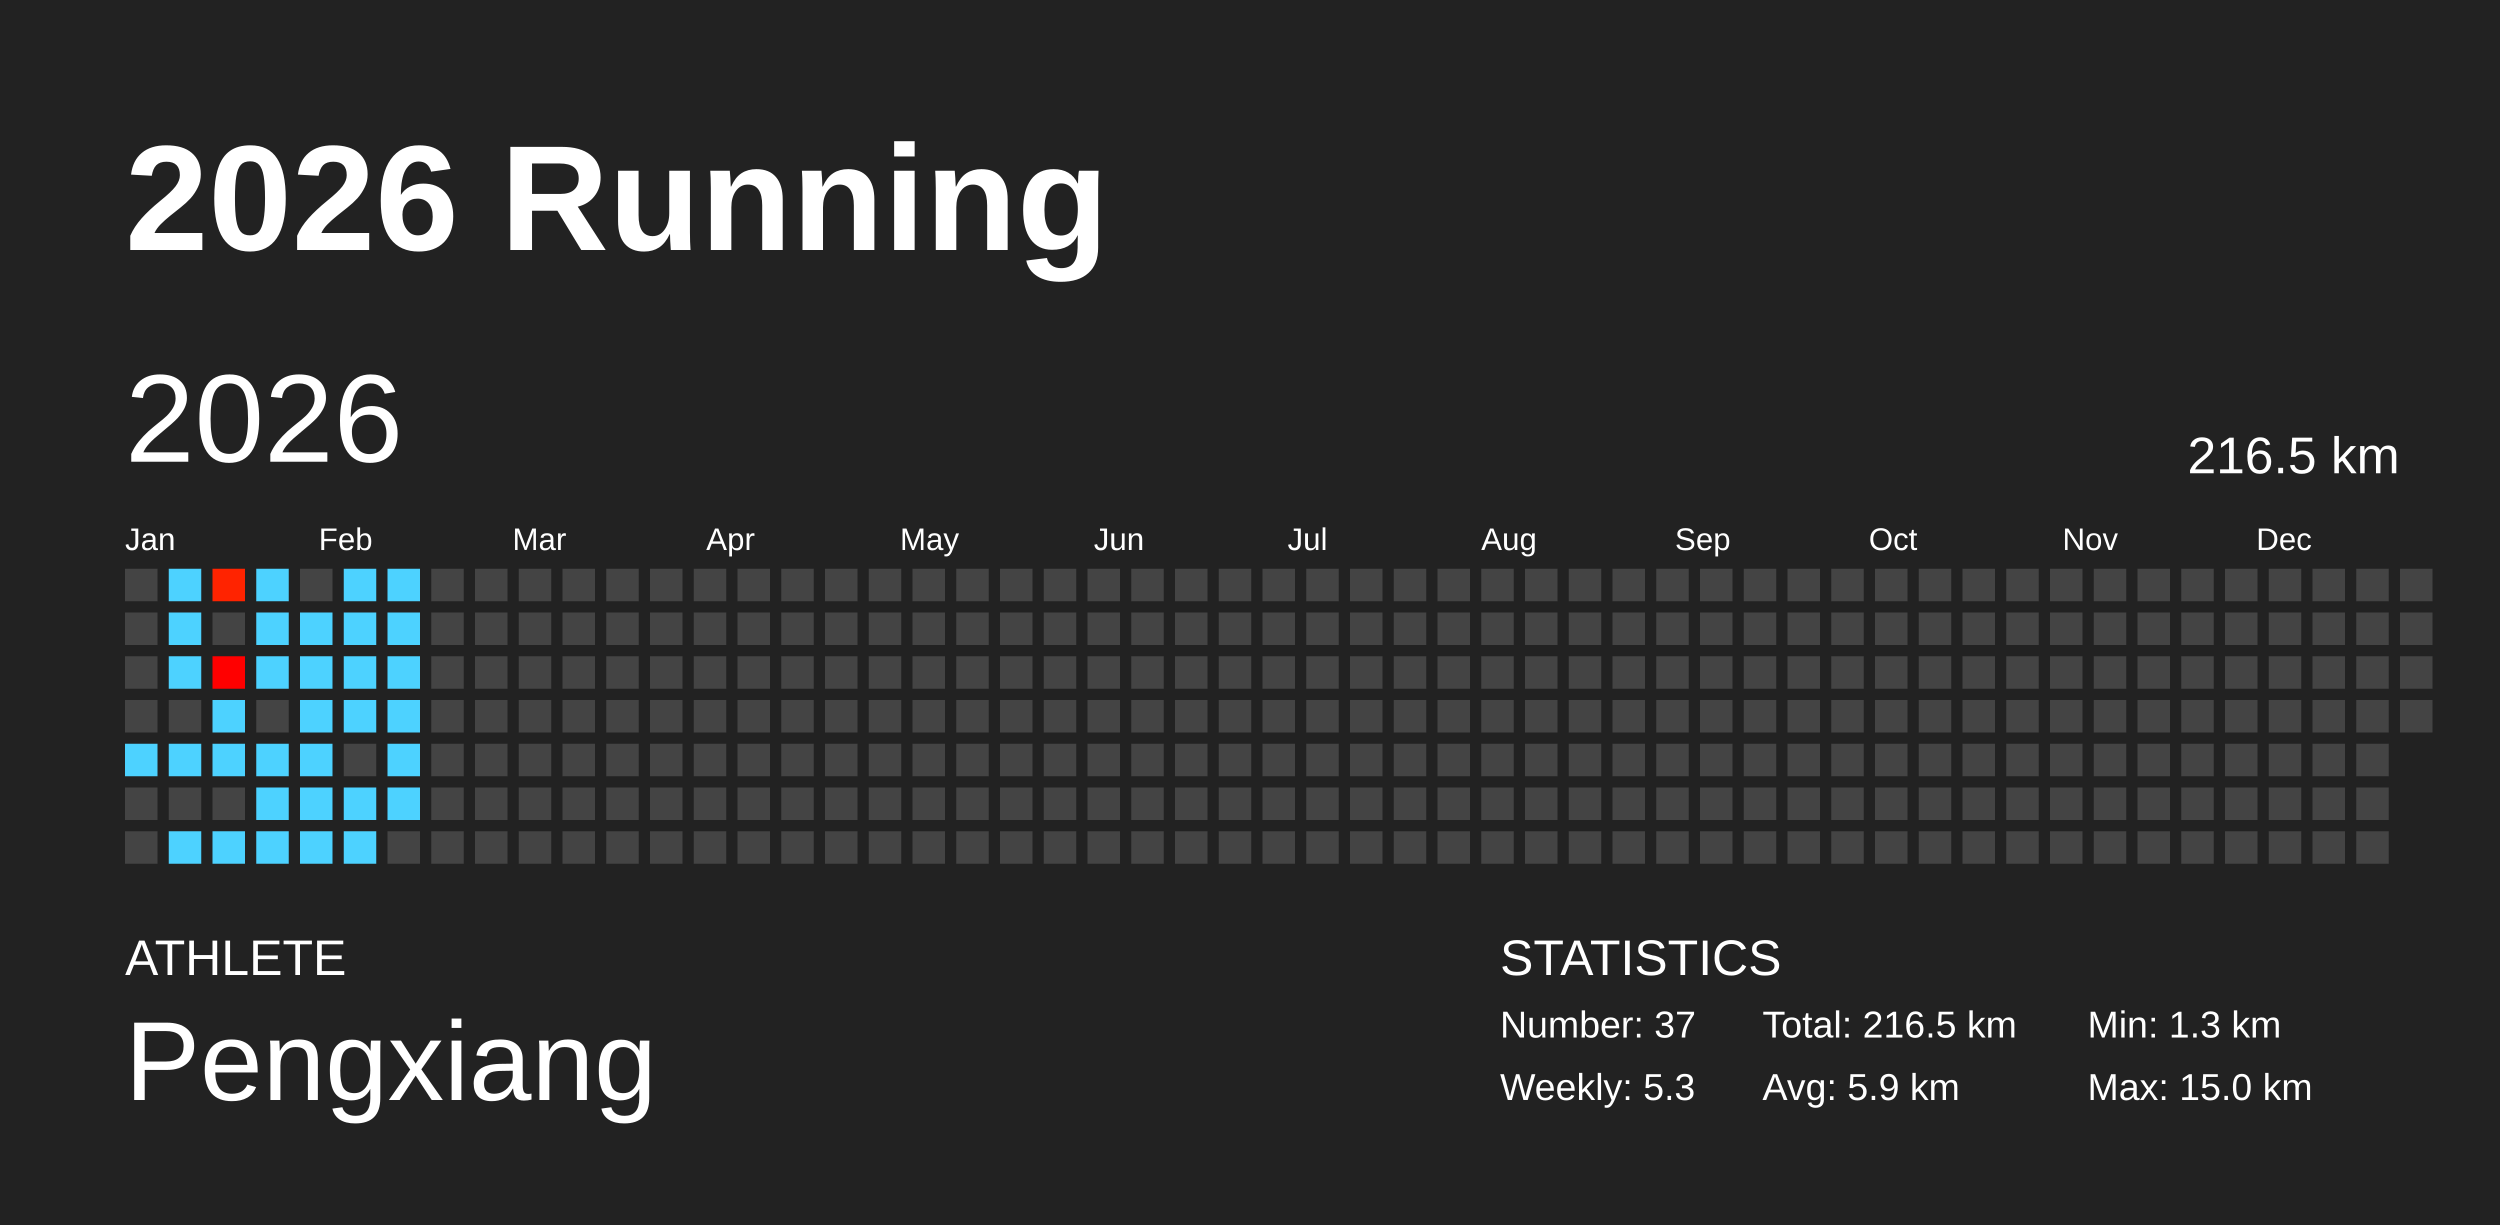
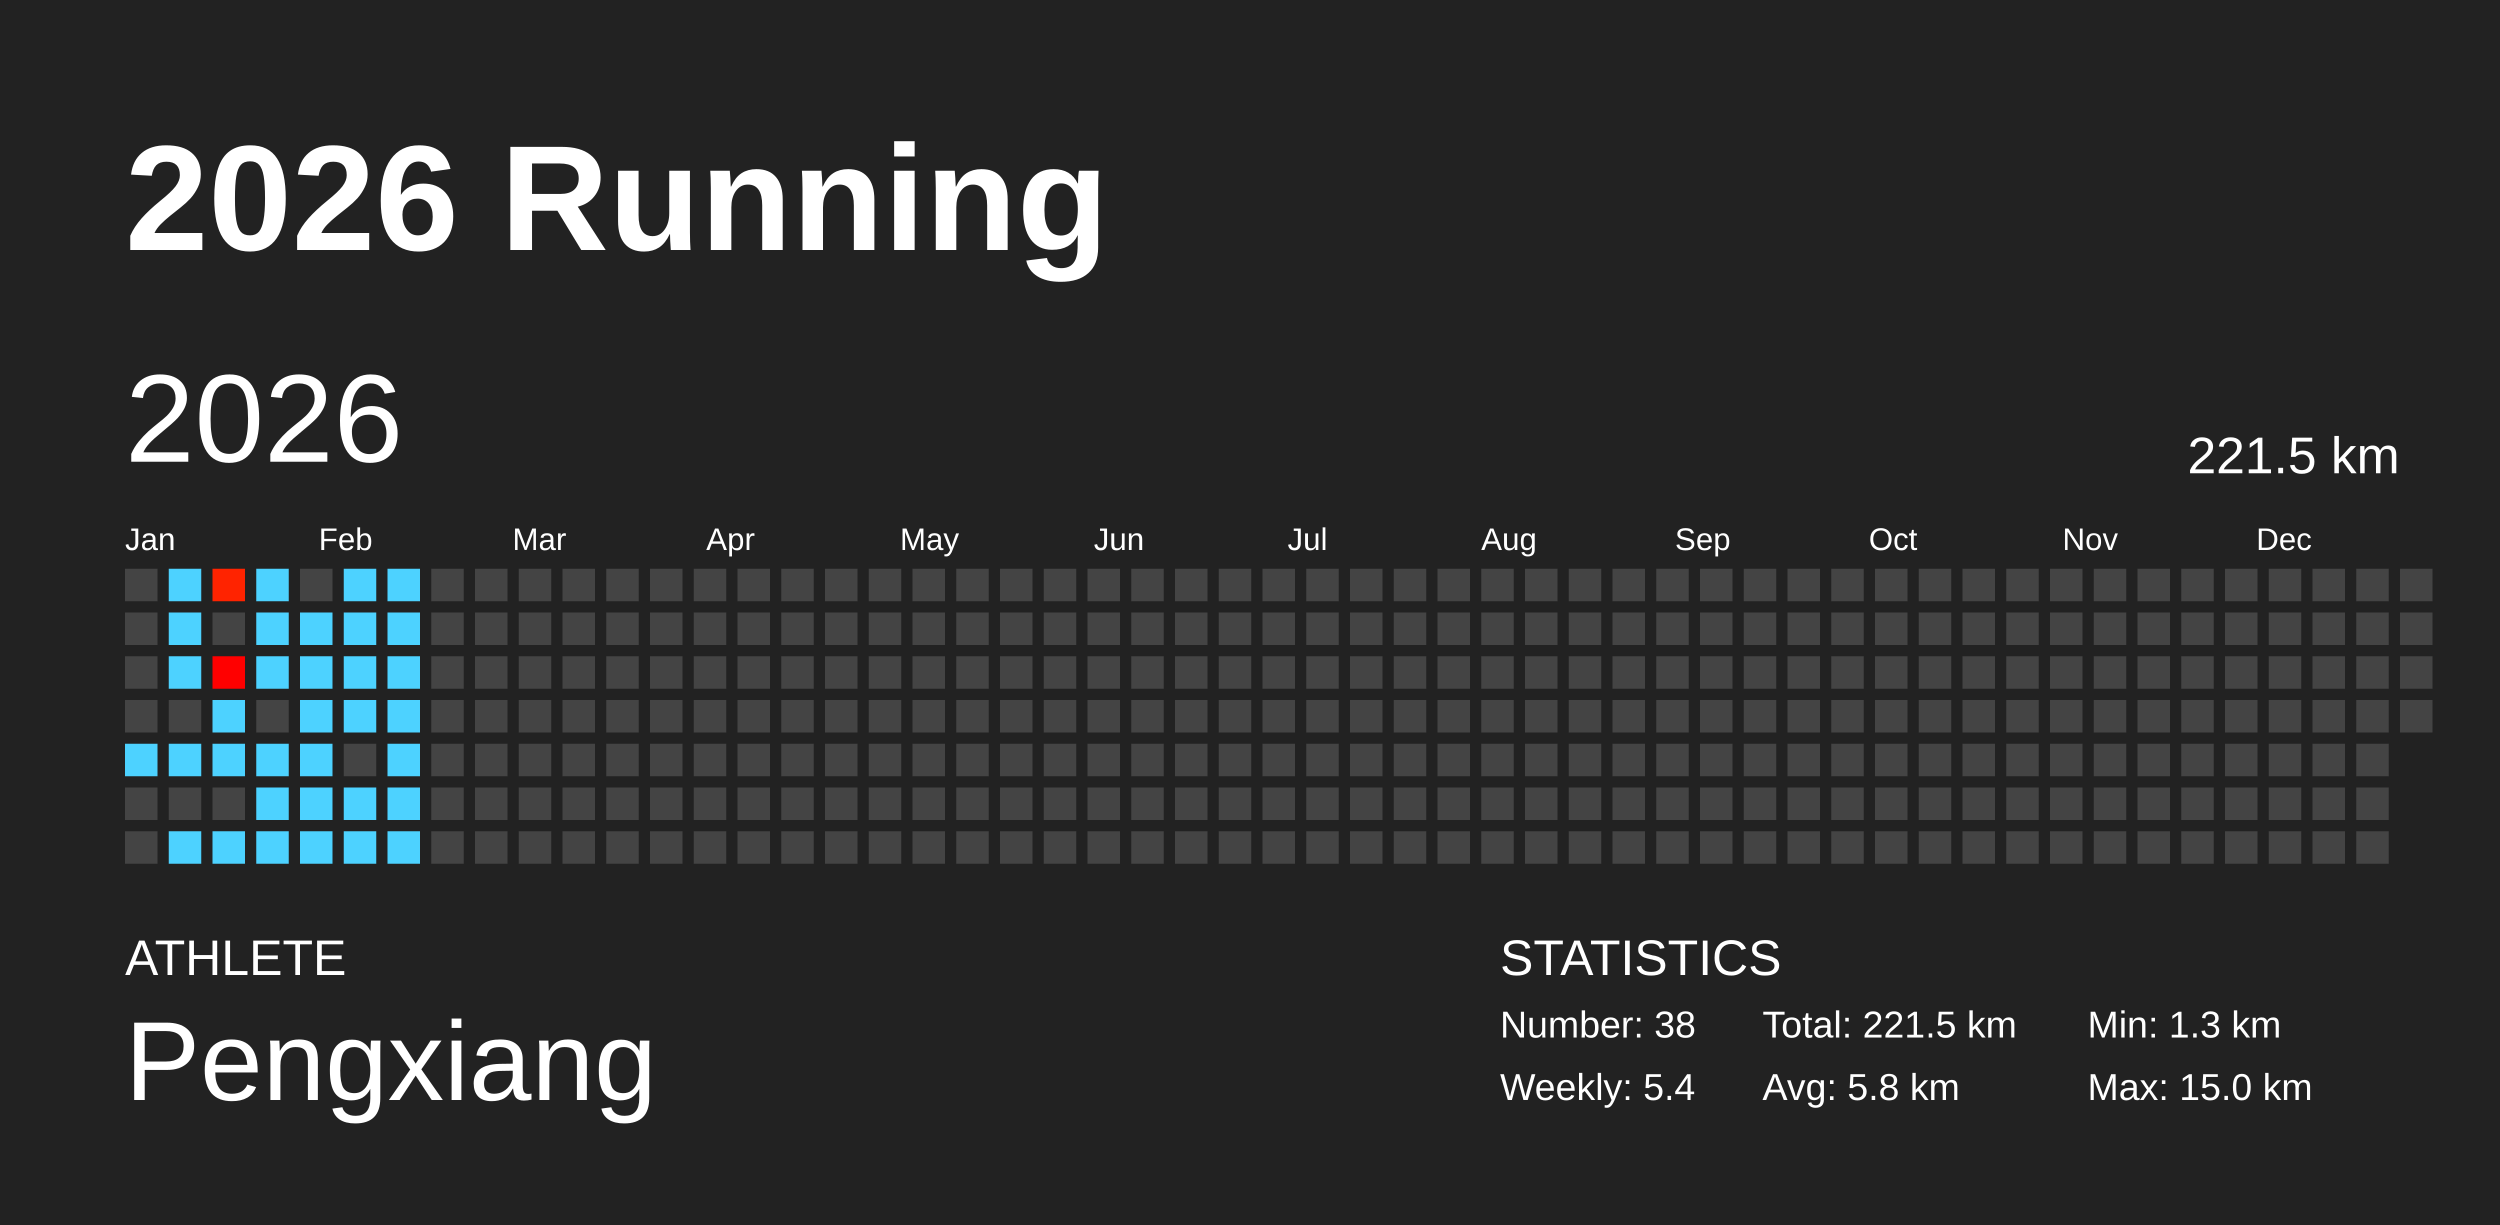
<svg xmlns="http://www.w3.org/2000/svg" baseProfile="full" height="98mm" version="1.1" viewBox="0,0,200,98" width="200mm">
  <defs />
  <rect fill="#222222" height="98" width="200" x="0" y="0" />
  <text fill="#FFFFFF" style="font-size:12px; font-family:Arial; font-weight:bold;" x="10" y="20">2026 Running</text>
  <text fill="#FFFFFF" style="font-size:4px; font-family:Arial" x="10" y="78">ATHLETE</text>
  <text fill="#FFFFFF" style="font-size:9px; font-family:Arial" x="10" y="88">Pengxiang</text>
  <text fill="#FFFFFF" style="font-size:4px; font-family:Arial" x="120" y="78">STATISTICS</text>
-   <text fill="#FFFFFF" style="font-size:3px; font-family:Arial" x="120" y="83">Number: 37</text>
-   <text fill="#FFFFFF" style="font-size:3px; font-family:Arial" x="120" y="88">Weekly: 5.3</text>
-   <text fill="#FFFFFF" style="font-size:3px; font-family:Arial" x="141" y="83">Total: 216.5 km</text>
-   <text fill="#FFFFFF" style="font-size:3px; font-family:Arial" x="141" y="88">Avg: 5.9 km</text>
+   <text fill="#FFFFFF" style="font-size:3px; font-family:Arial" x="120" y="83">Number: 38</text>
+   <text fill="#FFFFFF" style="font-size:3px; font-family:Arial" x="120" y="88">Weekly: 5.4</text>
+   <text fill="#FFFFFF" style="font-size:3px; font-family:Arial" x="141" y="83">Total: 221.5 km</text>
+   <text fill="#FFFFFF" style="font-size:3px; font-family:Arial" x="141" y="88">Avg: 5.8 km</text>
  <text fill="#FFFFFF" style="font-size:3px; font-family:Arial" x="167" y="83">Min: 1.3 km</text>
  <text fill="#FFFFFF" style="font-size:3px; font-family:Arial" x="167" y="88">Max: 15.0 km</text>
  <text dominant-baseline="hanging" fill="#FFFFFF" style="font-size:10.0px; font-family:Arial;" x="10" y="30">2026</text>
-   <text dominant-baseline="hanging" fill="#FFFFFF" style="font-size:4.125px; font-family:Arial;" x="175" y="35">216.5 km</text>
+   <text dominant-baseline="hanging" fill="#FFFFFF" style="font-size:4.125px; font-family:Arial;" x="175" y="35">221.5 km</text>
  <text fill="#FFFFFF" style="font-size:2.5px; font-family:Arial" x="10.0" y="44">Jan</text>
  <text fill="#FFFFFF" style="font-size:2.5px; font-family:Arial" x="25.5" y="44">Feb</text>
  <text fill="#FFFFFF" style="font-size:2.5px; font-family:Arial" x="41.0" y="44">Mar</text>
  <text fill="#FFFFFF" style="font-size:2.5px; font-family:Arial" x="56.5" y="44">Apr</text>
  <text fill="#FFFFFF" style="font-size:2.5px; font-family:Arial" x="72.0" y="44">May</text>
  <text fill="#FFFFFF" style="font-size:2.5px; font-family:Arial" x="87.5" y="44">Jun</text>
  <text fill="#FFFFFF" style="font-size:2.5px; font-family:Arial" x="103.0" y="44">Jul</text>
  <text fill="#FFFFFF" style="font-size:2.5px; font-family:Arial" x="118.5" y="44">Aug</text>
  <text fill="#FFFFFF" style="font-size:2.5px; font-family:Arial" x="134.0" y="44">Sep</text>
  <text fill="#FFFFFF" style="font-size:2.5px; font-family:Arial" x="149.5" y="44">Oct</text>
  <text fill="#FFFFFF" style="font-size:2.5px; font-family:Arial" x="165.0" y="44">Nov</text>
  <text fill="#FFFFFF" style="font-size:2.5px; font-family:Arial" x="180.5" y="44">Dec</text>
  <rect fill="#444444" height="2.6" width="2.6" x="10.0" y="45.5" />
  <rect fill="#444444" height="2.6" width="2.6" x="10.0" y="49.0" />
  <rect fill="#444444" height="2.6" width="2.6" x="10.0" y="52.5" />
  <rect fill="#444444" height="2.6" width="2.6" x="10.0" y="56.0" />
  <rect fill="#4dd2ff" height="2.6" width="2.6" x="10.0" y="59.5" />
  <rect fill="#444444" height="2.6" width="2.6" x="10.0" y="63.0" />
  <rect fill="#444444" height="2.6" width="2.6" x="10.0" y="66.5" />
  <rect fill="#4dd2ff" height="2.6" width="2.6" x="13.5" y="45.5" />
  <rect fill="#4dd2ff" height="2.6" width="2.6" x="13.5" y="49.0" />
  <rect fill="#4dd2ff" height="2.6" width="2.6" x="13.5" y="52.5" />
  <rect fill="#444444" height="2.6" width="2.6" x="13.5" y="56.0" />
  <rect fill="#4dd2ff" height="2.6" width="2.6" x="13.5" y="59.5" />
  <rect fill="#444444" height="2.6" width="2.6" x="13.5" y="63.0" />
  <rect fill="#4dd2ff" height="2.6" width="2.6" x="13.5" y="66.5" />
  <rect fill="#ff2300" height="2.6" width="2.6" x="17.0" y="45.5" />
  <rect fill="#444444" height="2.6" width="2.6" x="17.0" y="49.0" />
  <rect fill="#ff0000" height="2.6" width="2.6" x="17.0" y="52.5" />
  <rect fill="#4dd2ff" height="2.6" width="2.6" x="17.0" y="56.0" />
  <rect fill="#4dd2ff" height="2.6" width="2.6" x="17.0" y="59.5" />
  <rect fill="#444444" height="2.6" width="2.6" x="17.0" y="63.0" />
  <rect fill="#4dd2ff" height="2.6" width="2.6" x="17.0" y="66.5" />
  <rect fill="#4dd2ff" height="2.6" width="2.6" x="20.5" y="45.5" />
  <rect fill="#4dd2ff" height="2.6" width="2.6" x="20.5" y="49.0" />
  <rect fill="#4dd2ff" height="2.6" width="2.6" x="20.5" y="52.5" />
  <rect fill="#444444" height="2.6" width="2.6" x="20.5" y="56.0" />
  <rect fill="#4dd2ff" height="2.6" width="2.6" x="20.5" y="59.5" />
  <rect fill="#4dd2ff" height="2.6" width="2.6" x="20.5" y="63.0" />
  <rect fill="#4dd2ff" height="2.6" width="2.6" x="20.5" y="66.5" />
  <rect fill="#444444" height="2.6" width="2.6" x="24.0" y="45.5" />
  <rect fill="#4dd2ff" height="2.6" width="2.6" x="24.0" y="49.0" />
  <rect fill="#4dd2ff" height="2.6" width="2.6" x="24.0" y="52.5" />
  <rect fill="#4dd2ff" height="2.6" width="2.6" x="24.0" y="56.0" />
  <rect fill="#4dd2ff" height="2.6" width="2.6" x="24.0" y="59.5" />
  <rect fill="#4dd2ff" height="2.6" width="2.6" x="24.0" y="63.0" />
  <rect fill="#4dd2ff" height="2.6" width="2.6" x="24.0" y="66.5" />
  <rect fill="#4dd2ff" height="2.6" width="2.6" x="27.5" y="45.5" />
  <rect fill="#4dd2ff" height="2.6" width="2.6" x="27.5" y="49.0" />
  <rect fill="#4dd2ff" height="2.6" width="2.6" x="27.5" y="52.5" />
  <rect fill="#4dd2ff" height="2.6" width="2.6" x="27.5" y="56.0" />
  <rect fill="#444444" height="2.6" width="2.6" x="27.5" y="59.5" />
  <rect fill="#4dd2ff" height="2.6" width="2.6" x="27.5" y="63.0" />
  <rect fill="#4dd2ff" height="2.6" width="2.6" x="27.5" y="66.5" />
  <rect fill="#4dd2ff" height="2.6" width="2.6" x="31.0" y="45.5" />
  <rect fill="#4dd2ff" height="2.6" width="2.6" x="31.0" y="49.0" />
  <rect fill="#4dd2ff" height="2.6" width="2.6" x="31.0" y="52.5" />
  <rect fill="#4dd2ff" height="2.6" width="2.6" x="31.0" y="56.0" />
  <rect fill="#4dd2ff" height="2.6" width="2.6" x="31.0" y="59.5" />
  <rect fill="#4dd2ff" height="2.6" width="2.6" x="31.0" y="63.0" />
-   <rect fill="#444444" height="2.6" width="2.6" x="31.0" y="66.5" />
+   <rect fill="#4dd2ff" height="2.6" width="2.6" x="31.0" y="66.5" />
  <rect fill="#444444" height="2.6" width="2.6" x="34.5" y="45.5" />
  <rect fill="#444444" height="2.6" width="2.6" x="34.5" y="49.0" />
  <rect fill="#444444" height="2.6" width="2.6" x="34.5" y="52.5" />
  <rect fill="#444444" height="2.6" width="2.6" x="34.5" y="56.0" />
  <rect fill="#444444" height="2.6" width="2.6" x="34.5" y="59.5" />
  <rect fill="#444444" height="2.6" width="2.6" x="34.5" y="63.0" />
  <rect fill="#444444" height="2.6" width="2.6" x="34.5" y="66.5" />
  <rect fill="#444444" height="2.6" width="2.6" x="38.0" y="45.5" />
  <rect fill="#444444" height="2.6" width="2.6" x="38.0" y="49.0" />
  <rect fill="#444444" height="2.6" width="2.6" x="38.0" y="52.5" />
  <rect fill="#444444" height="2.6" width="2.6" x="38.0" y="56.0" />
  <rect fill="#444444" height="2.6" width="2.6" x="38.0" y="59.5" />
  <rect fill="#444444" height="2.6" width="2.6" x="38.0" y="63.0" />
  <rect fill="#444444" height="2.6" width="2.6" x="38.0" y="66.5" />
  <rect fill="#444444" height="2.6" width="2.6" x="41.5" y="45.5" />
  <rect fill="#444444" height="2.6" width="2.6" x="41.5" y="49.0" />
  <rect fill="#444444" height="2.6" width="2.6" x="41.5" y="52.5" />
  <rect fill="#444444" height="2.6" width="2.6" x="41.5" y="56.0" />
  <rect fill="#444444" height="2.6" width="2.6" x="41.5" y="59.5" />
  <rect fill="#444444" height="2.6" width="2.6" x="41.5" y="63.0" />
  <rect fill="#444444" height="2.6" width="2.6" x="41.5" y="66.5" />
  <rect fill="#444444" height="2.6" width="2.6" x="45.0" y="45.5" />
  <rect fill="#444444" height="2.6" width="2.6" x="45.0" y="49.0" />
  <rect fill="#444444" height="2.6" width="2.6" x="45.0" y="52.5" />
  <rect fill="#444444" height="2.6" width="2.6" x="45.0" y="56.0" />
  <rect fill="#444444" height="2.6" width="2.6" x="45.0" y="59.5" />
  <rect fill="#444444" height="2.6" width="2.6" x="45.0" y="63.0" />
  <rect fill="#444444" height="2.6" width="2.6" x="45.0" y="66.5" />
  <rect fill="#444444" height="2.6" width="2.6" x="48.5" y="45.5" />
  <rect fill="#444444" height="2.6" width="2.6" x="48.5" y="49.0" />
  <rect fill="#444444" height="2.6" width="2.6" x="48.5" y="52.5" />
  <rect fill="#444444" height="2.6" width="2.6" x="48.5" y="56.0" />
  <rect fill="#444444" height="2.6" width="2.6" x="48.5" y="59.5" />
  <rect fill="#444444" height="2.6" width="2.6" x="48.5" y="63.0" />
  <rect fill="#444444" height="2.6" width="2.6" x="48.5" y="66.5" />
  <rect fill="#444444" height="2.6" width="2.6" x="52.0" y="45.5" />
  <rect fill="#444444" height="2.6" width="2.6" x="52.0" y="49.0" />
  <rect fill="#444444" height="2.6" width="2.6" x="52.0" y="52.5" />
  <rect fill="#444444" height="2.6" width="2.6" x="52.0" y="56.0" />
  <rect fill="#444444" height="2.6" width="2.6" x="52.0" y="59.5" />
  <rect fill="#444444" height="2.6" width="2.6" x="52.0" y="63.0" />
  <rect fill="#444444" height="2.6" width="2.6" x="52.0" y="66.5" />
  <rect fill="#444444" height="2.6" width="2.6" x="55.5" y="45.5" />
  <rect fill="#444444" height="2.6" width="2.6" x="55.5" y="49.0" />
  <rect fill="#444444" height="2.6" width="2.6" x="55.5" y="52.5" />
  <rect fill="#444444" height="2.6" width="2.6" x="55.5" y="56.0" />
  <rect fill="#444444" height="2.6" width="2.6" x="55.5" y="59.5" />
  <rect fill="#444444" height="2.6" width="2.6" x="55.5" y="63.0" />
  <rect fill="#444444" height="2.6" width="2.6" x="55.5" y="66.5" />
  <rect fill="#444444" height="2.6" width="2.6" x="59.0" y="45.5" />
  <rect fill="#444444" height="2.6" width="2.6" x="59.0" y="49.0" />
  <rect fill="#444444" height="2.6" width="2.6" x="59.0" y="52.5" />
  <rect fill="#444444" height="2.6" width="2.6" x="59.0" y="56.0" />
  <rect fill="#444444" height="2.6" width="2.6" x="59.0" y="59.5" />
  <rect fill="#444444" height="2.6" width="2.6" x="59.0" y="63.0" />
  <rect fill="#444444" height="2.6" width="2.6" x="59.0" y="66.5" />
  <rect fill="#444444" height="2.6" width="2.6" x="62.5" y="45.5" />
  <rect fill="#444444" height="2.6" width="2.6" x="62.5" y="49.0" />
  <rect fill="#444444" height="2.6" width="2.6" x="62.5" y="52.5" />
  <rect fill="#444444" height="2.6" width="2.6" x="62.5" y="56.0" />
  <rect fill="#444444" height="2.6" width="2.6" x="62.5" y="59.5" />
  <rect fill="#444444" height="2.6" width="2.6" x="62.5" y="63.0" />
  <rect fill="#444444" height="2.6" width="2.6" x="62.5" y="66.5" />
  <rect fill="#444444" height="2.6" width="2.6" x="66.0" y="45.5" />
  <rect fill="#444444" height="2.6" width="2.6" x="66.0" y="49.0" />
  <rect fill="#444444" height="2.6" width="2.6" x="66.0" y="52.5" />
  <rect fill="#444444" height="2.6" width="2.6" x="66.0" y="56.0" />
  <rect fill="#444444" height="2.6" width="2.6" x="66.0" y="59.5" />
  <rect fill="#444444" height="2.6" width="2.6" x="66.0" y="63.0" />
  <rect fill="#444444" height="2.6" width="2.6" x="66.0" y="66.5" />
  <rect fill="#444444" height="2.6" width="2.6" x="69.5" y="45.5" />
  <rect fill="#444444" height="2.6" width="2.6" x="69.5" y="49.0" />
  <rect fill="#444444" height="2.6" width="2.6" x="69.5" y="52.5" />
  <rect fill="#444444" height="2.6" width="2.6" x="69.5" y="56.0" />
  <rect fill="#444444" height="2.6" width="2.6" x="69.5" y="59.5" />
  <rect fill="#444444" height="2.6" width="2.6" x="69.5" y="63.0" />
  <rect fill="#444444" height="2.6" width="2.6" x="69.5" y="66.5" />
  <rect fill="#444444" height="2.6" width="2.6" x="73.0" y="45.5" />
  <rect fill="#444444" height="2.6" width="2.6" x="73.0" y="49.0" />
  <rect fill="#444444" height="2.6" width="2.6" x="73.0" y="52.5" />
  <rect fill="#444444" height="2.6" width="2.6" x="73.0" y="56.0" />
  <rect fill="#444444" height="2.6" width="2.6" x="73.0" y="59.5" />
  <rect fill="#444444" height="2.6" width="2.6" x="73.0" y="63.0" />
  <rect fill="#444444" height="2.6" width="2.6" x="73.0" y="66.5" />
  <rect fill="#444444" height="2.6" width="2.6" x="76.5" y="45.5" />
  <rect fill="#444444" height="2.6" width="2.6" x="76.5" y="49.0" />
  <rect fill="#444444" height="2.6" width="2.6" x="76.5" y="52.5" />
  <rect fill="#444444" height="2.6" width="2.6" x="76.5" y="56.0" />
  <rect fill="#444444" height="2.6" width="2.6" x="76.5" y="59.5" />
  <rect fill="#444444" height="2.6" width="2.6" x="76.5" y="63.0" />
  <rect fill="#444444" height="2.6" width="2.6" x="76.5" y="66.5" />
  <rect fill="#444444" height="2.6" width="2.6" x="80.0" y="45.5" />
  <rect fill="#444444" height="2.6" width="2.6" x="80.0" y="49.0" />
  <rect fill="#444444" height="2.6" width="2.6" x="80.0" y="52.5" />
  <rect fill="#444444" height="2.6" width="2.6" x="80.0" y="56.0" />
  <rect fill="#444444" height="2.6" width="2.6" x="80.0" y="59.5" />
  <rect fill="#444444" height="2.6" width="2.6" x="80.0" y="63.0" />
  <rect fill="#444444" height="2.6" width="2.6" x="80.0" y="66.5" />
  <rect fill="#444444" height="2.6" width="2.6" x="83.5" y="45.5" />
  <rect fill="#444444" height="2.6" width="2.6" x="83.5" y="49.0" />
  <rect fill="#444444" height="2.6" width="2.6" x="83.5" y="52.5" />
  <rect fill="#444444" height="2.6" width="2.6" x="83.5" y="56.0" />
  <rect fill="#444444" height="2.6" width="2.6" x="83.5" y="59.5" />
  <rect fill="#444444" height="2.6" width="2.6" x="83.5" y="63.0" />
  <rect fill="#444444" height="2.6" width="2.6" x="83.5" y="66.5" />
  <rect fill="#444444" height="2.6" width="2.6" x="87.0" y="45.5" />
  <rect fill="#444444" height="2.6" width="2.6" x="87.0" y="49.0" />
  <rect fill="#444444" height="2.6" width="2.6" x="87.0" y="52.5" />
  <rect fill="#444444" height="2.6" width="2.6" x="87.0" y="56.0" />
  <rect fill="#444444" height="2.6" width="2.6" x="87.0" y="59.5" />
  <rect fill="#444444" height="2.6" width="2.6" x="87.0" y="63.0" />
  <rect fill="#444444" height="2.6" width="2.6" x="87.0" y="66.5" />
  <rect fill="#444444" height="2.6" width="2.6" x="90.5" y="45.5" />
  <rect fill="#444444" height="2.6" width="2.6" x="90.5" y="49.0" />
  <rect fill="#444444" height="2.6" width="2.6" x="90.5" y="52.5" />
  <rect fill="#444444" height="2.6" width="2.6" x="90.5" y="56.0" />
  <rect fill="#444444" height="2.6" width="2.6" x="90.5" y="59.5" />
  <rect fill="#444444" height="2.6" width="2.6" x="90.5" y="63.0" />
  <rect fill="#444444" height="2.6" width="2.6" x="90.5" y="66.5" />
  <rect fill="#444444" height="2.6" width="2.6" x="94.0" y="45.5" />
  <rect fill="#444444" height="2.6" width="2.6" x="94.0" y="49.0" />
  <rect fill="#444444" height="2.6" width="2.6" x="94.0" y="52.5" />
  <rect fill="#444444" height="2.6" width="2.6" x="94.0" y="56.0" />
  <rect fill="#444444" height="2.6" width="2.6" x="94.0" y="59.5" />
  <rect fill="#444444" height="2.6" width="2.6" x="94.0" y="63.0" />
  <rect fill="#444444" height="2.6" width="2.6" x="94.0" y="66.5" />
  <rect fill="#444444" height="2.6" width="2.6" x="97.5" y="45.5" />
  <rect fill="#444444" height="2.6" width="2.6" x="97.5" y="49.0" />
  <rect fill="#444444" height="2.6" width="2.6" x="97.5" y="52.5" />
  <rect fill="#444444" height="2.6" width="2.6" x="97.5" y="56.0" />
  <rect fill="#444444" height="2.6" width="2.6" x="97.5" y="59.5" />
  <rect fill="#444444" height="2.6" width="2.6" x="97.5" y="63.0" />
  <rect fill="#444444" height="2.6" width="2.6" x="97.5" y="66.5" />
  <rect fill="#444444" height="2.6" width="2.6" x="101.0" y="45.5" />
  <rect fill="#444444" height="2.6" width="2.6" x="101.0" y="49.0" />
  <rect fill="#444444" height="2.6" width="2.6" x="101.0" y="52.5" />
  <rect fill="#444444" height="2.6" width="2.6" x="101.0" y="56.0" />
  <rect fill="#444444" height="2.6" width="2.6" x="101.0" y="59.5" />
  <rect fill="#444444" height="2.6" width="2.6" x="101.0" y="63.0" />
  <rect fill="#444444" height="2.6" width="2.6" x="101.0" y="66.5" />
  <rect fill="#444444" height="2.6" width="2.6" x="104.5" y="45.5" />
  <rect fill="#444444" height="2.6" width="2.6" x="104.5" y="49.0" />
  <rect fill="#444444" height="2.6" width="2.6" x="104.5" y="52.5" />
  <rect fill="#444444" height="2.6" width="2.6" x="104.5" y="56.0" />
  <rect fill="#444444" height="2.6" width="2.6" x="104.5" y="59.5" />
  <rect fill="#444444" height="2.6" width="2.6" x="104.5" y="63.0" />
  <rect fill="#444444" height="2.6" width="2.6" x="104.5" y="66.5" />
  <rect fill="#444444" height="2.6" width="2.6" x="108.0" y="45.5" />
  <rect fill="#444444" height="2.6" width="2.6" x="108.0" y="49.0" />
  <rect fill="#444444" height="2.6" width="2.6" x="108.0" y="52.5" />
  <rect fill="#444444" height="2.6" width="2.6" x="108.0" y="56.0" />
  <rect fill="#444444" height="2.6" width="2.6" x="108.0" y="59.5" />
  <rect fill="#444444" height="2.6" width="2.6" x="108.0" y="63.0" />
  <rect fill="#444444" height="2.6" width="2.6" x="108.0" y="66.5" />
  <rect fill="#444444" height="2.6" width="2.6" x="111.5" y="45.5" />
  <rect fill="#444444" height="2.6" width="2.6" x="111.5" y="49.0" />
  <rect fill="#444444" height="2.6" width="2.6" x="111.5" y="52.5" />
  <rect fill="#444444" height="2.6" width="2.6" x="111.5" y="56.0" />
  <rect fill="#444444" height="2.6" width="2.6" x="111.5" y="59.5" />
  <rect fill="#444444" height="2.6" width="2.6" x="111.5" y="63.0" />
  <rect fill="#444444" height="2.6" width="2.6" x="111.5" y="66.5" />
  <rect fill="#444444" height="2.6" width="2.6" x="115.0" y="45.5" />
  <rect fill="#444444" height="2.6" width="2.6" x="115.0" y="49.0" />
  <rect fill="#444444" height="2.6" width="2.6" x="115.0" y="52.5" />
  <rect fill="#444444" height="2.6" width="2.6" x="115.0" y="56.0" />
  <rect fill="#444444" height="2.6" width="2.6" x="115.0" y="59.5" />
  <rect fill="#444444" height="2.6" width="2.6" x="115.0" y="63.0" />
  <rect fill="#444444" height="2.6" width="2.6" x="115.0" y="66.5" />
  <rect fill="#444444" height="2.6" width="2.6" x="118.5" y="45.5" />
  <rect fill="#444444" height="2.6" width="2.6" x="118.5" y="49.0" />
  <rect fill="#444444" height="2.6" width="2.6" x="118.5" y="52.5" />
  <rect fill="#444444" height="2.6" width="2.6" x="118.5" y="56.0" />
  <rect fill="#444444" height="2.6" width="2.6" x="118.5" y="59.5" />
  <rect fill="#444444" height="2.6" width="2.6" x="118.5" y="63.0" />
  <rect fill="#444444" height="2.6" width="2.6" x="118.5" y="66.5" />
  <rect fill="#444444" height="2.6" width="2.6" x="122.0" y="45.5" />
  <rect fill="#444444" height="2.6" width="2.6" x="122.0" y="49.0" />
  <rect fill="#444444" height="2.6" width="2.6" x="122.0" y="52.5" />
  <rect fill="#444444" height="2.6" width="2.6" x="122.0" y="56.0" />
  <rect fill="#444444" height="2.6" width="2.6" x="122.0" y="59.5" />
  <rect fill="#444444" height="2.6" width="2.6" x="122.0" y="63.0" />
  <rect fill="#444444" height="2.6" width="2.6" x="122.0" y="66.5" />
  <rect fill="#444444" height="2.6" width="2.6" x="125.5" y="45.5" />
  <rect fill="#444444" height="2.6" width="2.6" x="125.5" y="49.0" />
  <rect fill="#444444" height="2.6" width="2.6" x="125.5" y="52.5" />
  <rect fill="#444444" height="2.6" width="2.6" x="125.5" y="56.0" />
  <rect fill="#444444" height="2.6" width="2.6" x="125.5" y="59.5" />
  <rect fill="#444444" height="2.6" width="2.6" x="125.5" y="63.0" />
  <rect fill="#444444" height="2.6" width="2.6" x="125.5" y="66.5" />
  <rect fill="#444444" height="2.6" width="2.6" x="129.0" y="45.5" />
  <rect fill="#444444" height="2.6" width="2.6" x="129.0" y="49.0" />
  <rect fill="#444444" height="2.6" width="2.6" x="129.0" y="52.5" />
  <rect fill="#444444" height="2.6" width="2.6" x="129.0" y="56.0" />
  <rect fill="#444444" height="2.6" width="2.6" x="129.0" y="59.5" />
  <rect fill="#444444" height="2.6" width="2.6" x="129.0" y="63.0" />
  <rect fill="#444444" height="2.6" width="2.6" x="129.0" y="66.5" />
  <rect fill="#444444" height="2.6" width="2.6" x="132.5" y="45.5" />
  <rect fill="#444444" height="2.6" width="2.6" x="132.5" y="49.0" />
  <rect fill="#444444" height="2.6" width="2.6" x="132.5" y="52.5" />
  <rect fill="#444444" height="2.6" width="2.6" x="132.5" y="56.0" />
  <rect fill="#444444" height="2.6" width="2.6" x="132.5" y="59.5" />
  <rect fill="#444444" height="2.6" width="2.6" x="132.5" y="63.0" />
  <rect fill="#444444" height="2.6" width="2.6" x="132.5" y="66.5" />
  <rect fill="#444444" height="2.6" width="2.6" x="136.0" y="45.5" />
  <rect fill="#444444" height="2.6" width="2.6" x="136.0" y="49.0" />
  <rect fill="#444444" height="2.6" width="2.6" x="136.0" y="52.5" />
  <rect fill="#444444" height="2.6" width="2.6" x="136.0" y="56.0" />
  <rect fill="#444444" height="2.6" width="2.6" x="136.0" y="59.5" />
  <rect fill="#444444" height="2.6" width="2.6" x="136.0" y="63.0" />
  <rect fill="#444444" height="2.6" width="2.6" x="136.0" y="66.5" />
  <rect fill="#444444" height="2.6" width="2.6" x="139.5" y="45.5" />
  <rect fill="#444444" height="2.6" width="2.6" x="139.5" y="49.0" />
  <rect fill="#444444" height="2.6" width="2.6" x="139.5" y="52.5" />
  <rect fill="#444444" height="2.6" width="2.6" x="139.5" y="56.0" />
  <rect fill="#444444" height="2.6" width="2.6" x="139.5" y="59.5" />
  <rect fill="#444444" height="2.6" width="2.6" x="139.5" y="63.0" />
  <rect fill="#444444" height="2.6" width="2.6" x="139.5" y="66.5" />
  <rect fill="#444444" height="2.6" width="2.6" x="143.0" y="45.5" />
  <rect fill="#444444" height="2.6" width="2.6" x="143.0" y="49.0" />
  <rect fill="#444444" height="2.6" width="2.6" x="143.0" y="52.5" />
  <rect fill="#444444" height="2.6" width="2.6" x="143.0" y="56.0" />
  <rect fill="#444444" height="2.6" width="2.6" x="143.0" y="59.5" />
  <rect fill="#444444" height="2.6" width="2.6" x="143.0" y="63.0" />
  <rect fill="#444444" height="2.6" width="2.6" x="143.0" y="66.5" />
  <rect fill="#444444" height="2.6" width="2.6" x="146.5" y="45.5" />
  <rect fill="#444444" height="2.6" width="2.6" x="146.5" y="49.0" />
  <rect fill="#444444" height="2.6" width="2.6" x="146.5" y="52.5" />
  <rect fill="#444444" height="2.6" width="2.6" x="146.5" y="56.0" />
  <rect fill="#444444" height="2.6" width="2.6" x="146.5" y="59.5" />
  <rect fill="#444444" height="2.6" width="2.6" x="146.5" y="63.0" />
  <rect fill="#444444" height="2.6" width="2.6" x="146.5" y="66.5" />
  <rect fill="#444444" height="2.6" width="2.6" x="150.0" y="45.5" />
  <rect fill="#444444" height="2.6" width="2.6" x="150.0" y="49.0" />
  <rect fill="#444444" height="2.6" width="2.6" x="150.0" y="52.5" />
  <rect fill="#444444" height="2.6" width="2.6" x="150.0" y="56.0" />
  <rect fill="#444444" height="2.6" width="2.6" x="150.0" y="59.5" />
  <rect fill="#444444" height="2.6" width="2.6" x="150.0" y="63.0" />
  <rect fill="#444444" height="2.6" width="2.6" x="150.0" y="66.5" />
  <rect fill="#444444" height="2.6" width="2.6" x="153.5" y="45.5" />
  <rect fill="#444444" height="2.6" width="2.6" x="153.5" y="49.0" />
  <rect fill="#444444" height="2.6" width="2.6" x="153.5" y="52.5" />
  <rect fill="#444444" height="2.6" width="2.6" x="153.5" y="56.0" />
  <rect fill="#444444" height="2.6" width="2.6" x="153.5" y="59.5" />
  <rect fill="#444444" height="2.6" width="2.6" x="153.5" y="63.0" />
  <rect fill="#444444" height="2.6" width="2.6" x="153.5" y="66.5" />
  <rect fill="#444444" height="2.6" width="2.6" x="157.0" y="45.5" />
  <rect fill="#444444" height="2.6" width="2.6" x="157.0" y="49.0" />
  <rect fill="#444444" height="2.6" width="2.6" x="157.0" y="52.5" />
  <rect fill="#444444" height="2.6" width="2.6" x="157.0" y="56.0" />
  <rect fill="#444444" height="2.6" width="2.6" x="157.0" y="59.5" />
  <rect fill="#444444" height="2.6" width="2.6" x="157.0" y="63.0" />
  <rect fill="#444444" height="2.6" width="2.6" x="157.0" y="66.5" />
  <rect fill="#444444" height="2.6" width="2.6" x="160.5" y="45.5" />
  <rect fill="#444444" height="2.6" width="2.6" x="160.5" y="49.0" />
  <rect fill="#444444" height="2.6" width="2.6" x="160.5" y="52.5" />
  <rect fill="#444444" height="2.6" width="2.6" x="160.5" y="56.0" />
  <rect fill="#444444" height="2.6" width="2.6" x="160.5" y="59.5" />
  <rect fill="#444444" height="2.6" width="2.6" x="160.5" y="63.0" />
  <rect fill="#444444" height="2.6" width="2.6" x="160.5" y="66.5" />
  <rect fill="#444444" height="2.6" width="2.6" x="164.0" y="45.5" />
  <rect fill="#444444" height="2.6" width="2.6" x="164.0" y="49.0" />
  <rect fill="#444444" height="2.6" width="2.6" x="164.0" y="52.5" />
  <rect fill="#444444" height="2.6" width="2.6" x="164.0" y="56.0" />
  <rect fill="#444444" height="2.6" width="2.6" x="164.0" y="59.5" />
  <rect fill="#444444" height="2.6" width="2.6" x="164.0" y="63.0" />
  <rect fill="#444444" height="2.6" width="2.6" x="164.0" y="66.5" />
  <rect fill="#444444" height="2.6" width="2.6" x="167.5" y="45.5" />
  <rect fill="#444444" height="2.6" width="2.6" x="167.5" y="49.0" />
  <rect fill="#444444" height="2.6" width="2.6" x="167.5" y="52.5" />
  <rect fill="#444444" height="2.6" width="2.6" x="167.5" y="56.0" />
  <rect fill="#444444" height="2.6" width="2.6" x="167.5" y="59.5" />
  <rect fill="#444444" height="2.6" width="2.6" x="167.5" y="63.0" />
  <rect fill="#444444" height="2.6" width="2.6" x="167.5" y="66.5" />
  <rect fill="#444444" height="2.6" width="2.6" x="171.0" y="45.5" />
  <rect fill="#444444" height="2.6" width="2.6" x="171.0" y="49.0" />
  <rect fill="#444444" height="2.6" width="2.6" x="171.0" y="52.5" />
  <rect fill="#444444" height="2.6" width="2.6" x="171.0" y="56.0" />
  <rect fill="#444444" height="2.6" width="2.6" x="171.0" y="59.5" />
  <rect fill="#444444" height="2.6" width="2.6" x="171.0" y="63.0" />
  <rect fill="#444444" height="2.6" width="2.6" x="171.0" y="66.5" />
  <rect fill="#444444" height="2.6" width="2.6" x="174.5" y="45.5" />
  <rect fill="#444444" height="2.6" width="2.6" x="174.5" y="49.0" />
  <rect fill="#444444" height="2.6" width="2.6" x="174.5" y="52.5" />
  <rect fill="#444444" height="2.6" width="2.6" x="174.5" y="56.0" />
  <rect fill="#444444" height="2.6" width="2.6" x="174.5" y="59.5" />
  <rect fill="#444444" height="2.6" width="2.6" x="174.5" y="63.0" />
  <rect fill="#444444" height="2.6" width="2.6" x="174.5" y="66.5" />
  <rect fill="#444444" height="2.6" width="2.6" x="178.0" y="45.5" />
  <rect fill="#444444" height="2.6" width="2.6" x="178.0" y="49.0" />
  <rect fill="#444444" height="2.6" width="2.6" x="178.0" y="52.5" />
  <rect fill="#444444" height="2.6" width="2.6" x="178.0" y="56.0" />
  <rect fill="#444444" height="2.6" width="2.6" x="178.0" y="59.5" />
  <rect fill="#444444" height="2.6" width="2.6" x="178.0" y="63.0" />
  <rect fill="#444444" height="2.6" width="2.6" x="178.0" y="66.5" />
  <rect fill="#444444" height="2.6" width="2.6" x="181.5" y="45.5" />
  <rect fill="#444444" height="2.6" width="2.6" x="181.5" y="49.0" />
  <rect fill="#444444" height="2.6" width="2.6" x="181.5" y="52.5" />
  <rect fill="#444444" height="2.6" width="2.6" x="181.5" y="56.0" />
  <rect fill="#444444" height="2.6" width="2.6" x="181.5" y="59.5" />
  <rect fill="#444444" height="2.6" width="2.6" x="181.5" y="63.0" />
  <rect fill="#444444" height="2.6" width="2.6" x="181.5" y="66.5" />
  <rect fill="#444444" height="2.6" width="2.6" x="185.0" y="45.5" />
  <rect fill="#444444" height="2.6" width="2.6" x="185.0" y="49.0" />
  <rect fill="#444444" height="2.6" width="2.6" x="185.0" y="52.5" />
  <rect fill="#444444" height="2.6" width="2.6" x="185.0" y="56.0" />
  <rect fill="#444444" height="2.6" width="2.6" x="185.0" y="59.5" />
  <rect fill="#444444" height="2.6" width="2.6" x="185.0" y="63.0" />
  <rect fill="#444444" height="2.6" width="2.6" x="185.0" y="66.5" />
  <rect fill="#444444" height="2.6" width="2.6" x="188.5" y="45.5" />
  <rect fill="#444444" height="2.6" width="2.6" x="188.5" y="49.0" />
  <rect fill="#444444" height="2.6" width="2.6" x="188.5" y="52.5" />
  <rect fill="#444444" height="2.6" width="2.6" x="188.5" y="56.0" />
  <rect fill="#444444" height="2.6" width="2.6" x="188.5" y="59.5" />
  <rect fill="#444444" height="2.6" width="2.6" x="188.5" y="63.0" />
  <rect fill="#444444" height="2.6" width="2.6" x="188.5" y="66.5" />
  <rect fill="#444444" height="2.6" width="2.6" x="192.0" y="45.5" />
  <rect fill="#444444" height="2.6" width="2.6" x="192.0" y="49.0" />
  <rect fill="#444444" height="2.6" width="2.6" x="192.0" y="52.5" />
  <rect fill="#444444" height="2.6" width="2.6" x="192.0" y="56.0" />
</svg>
